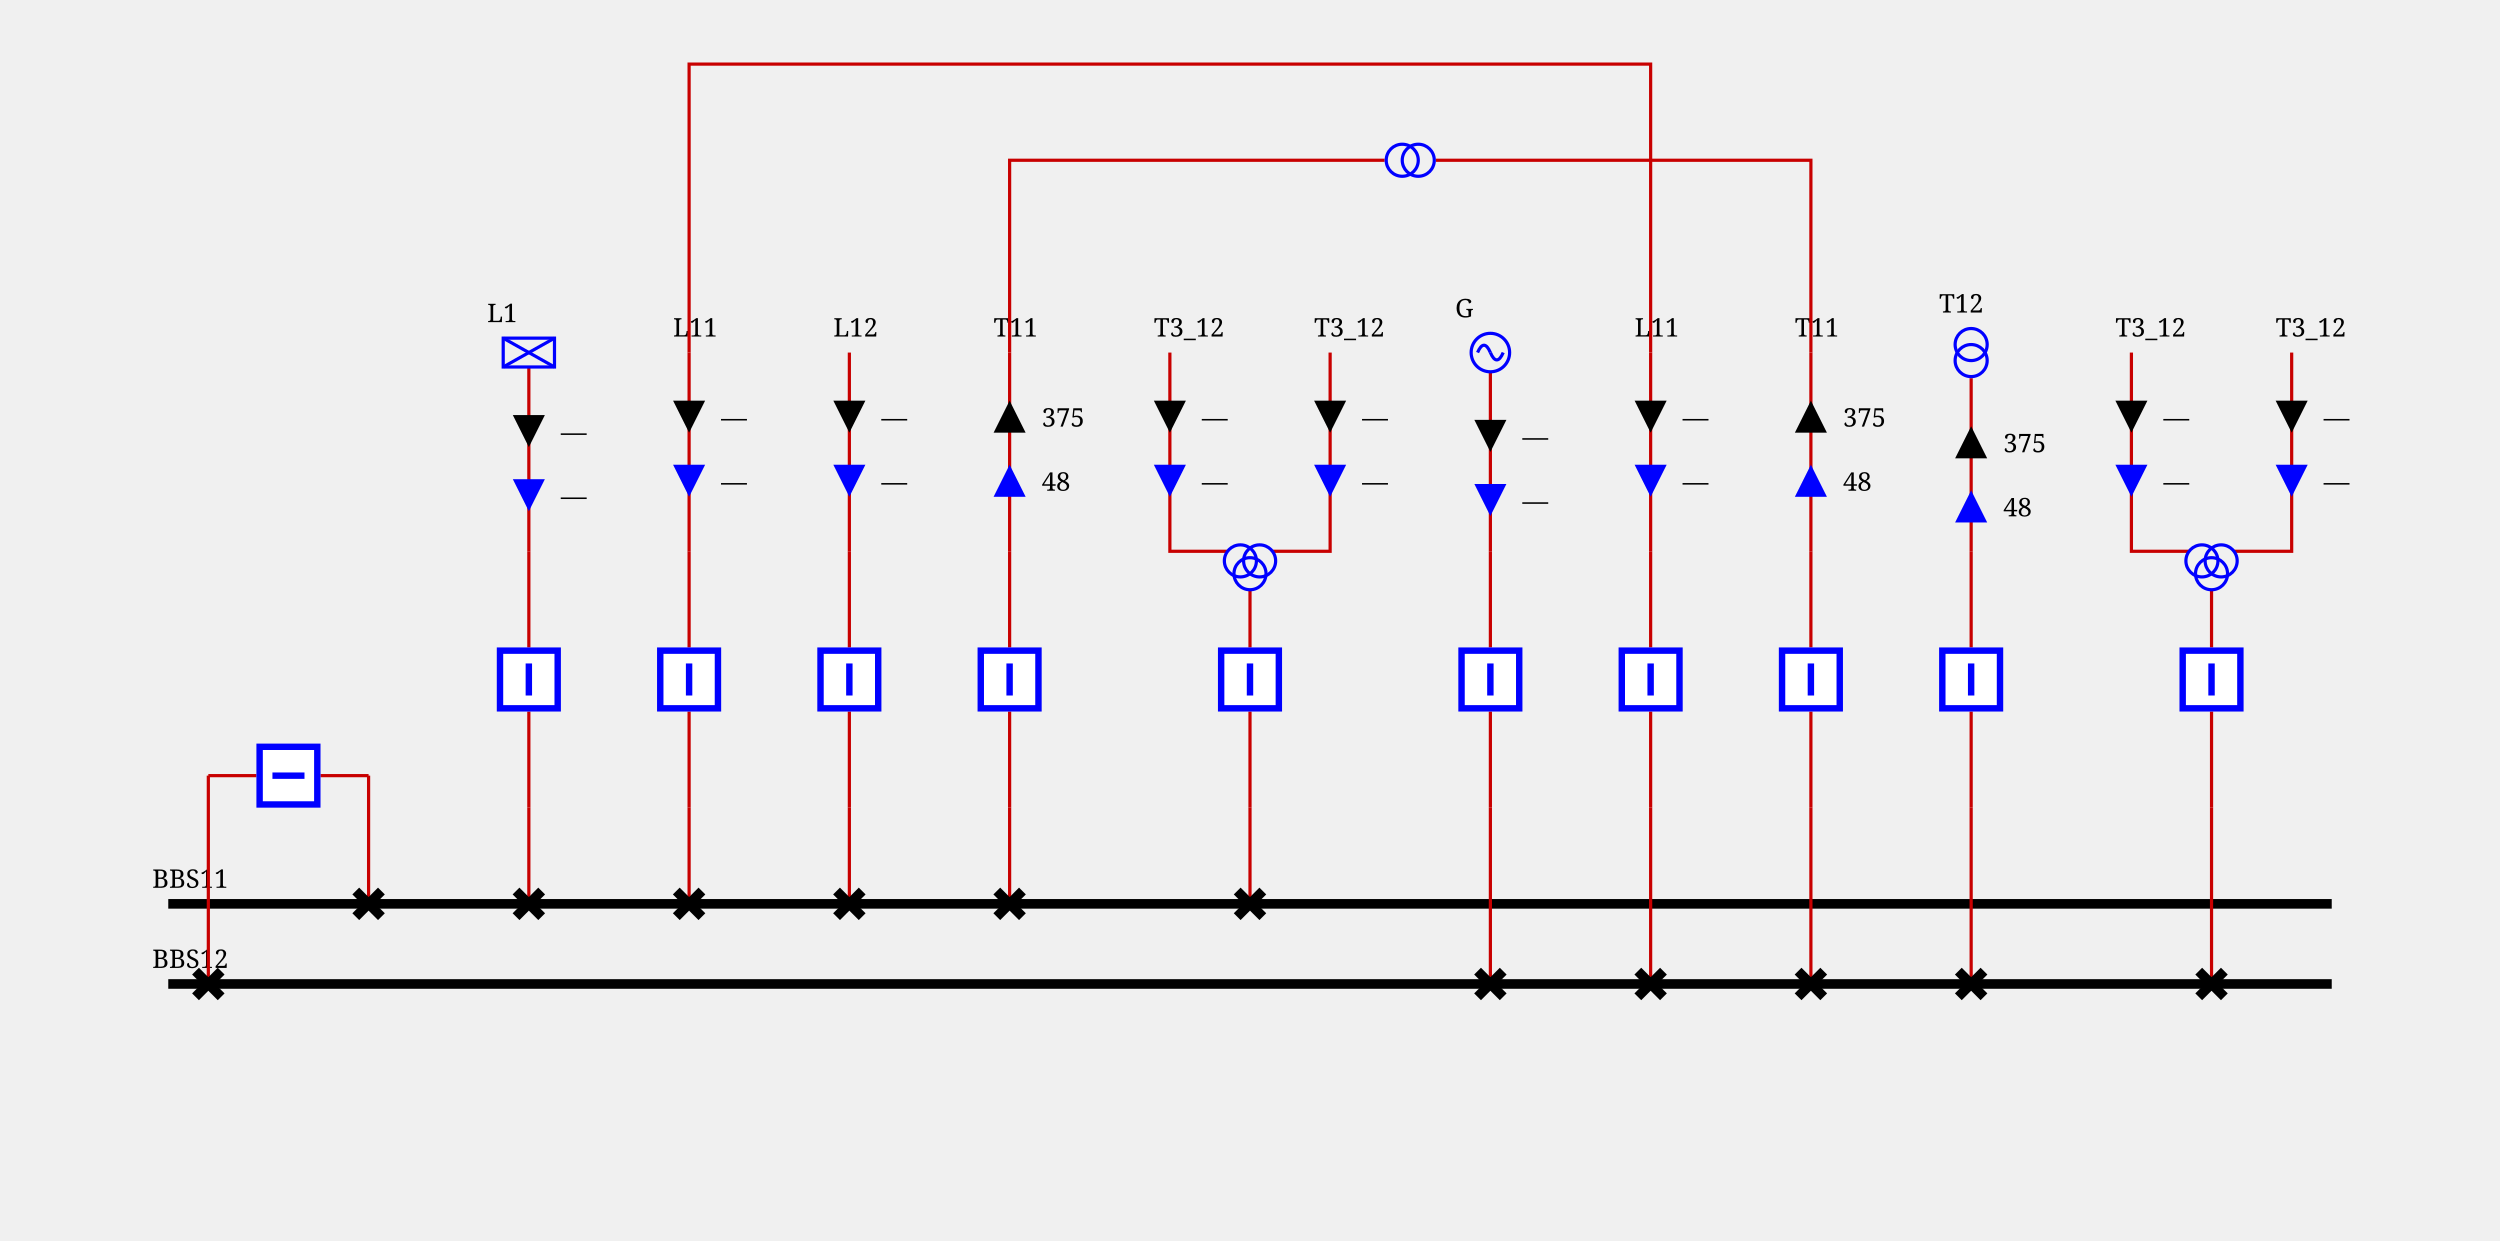
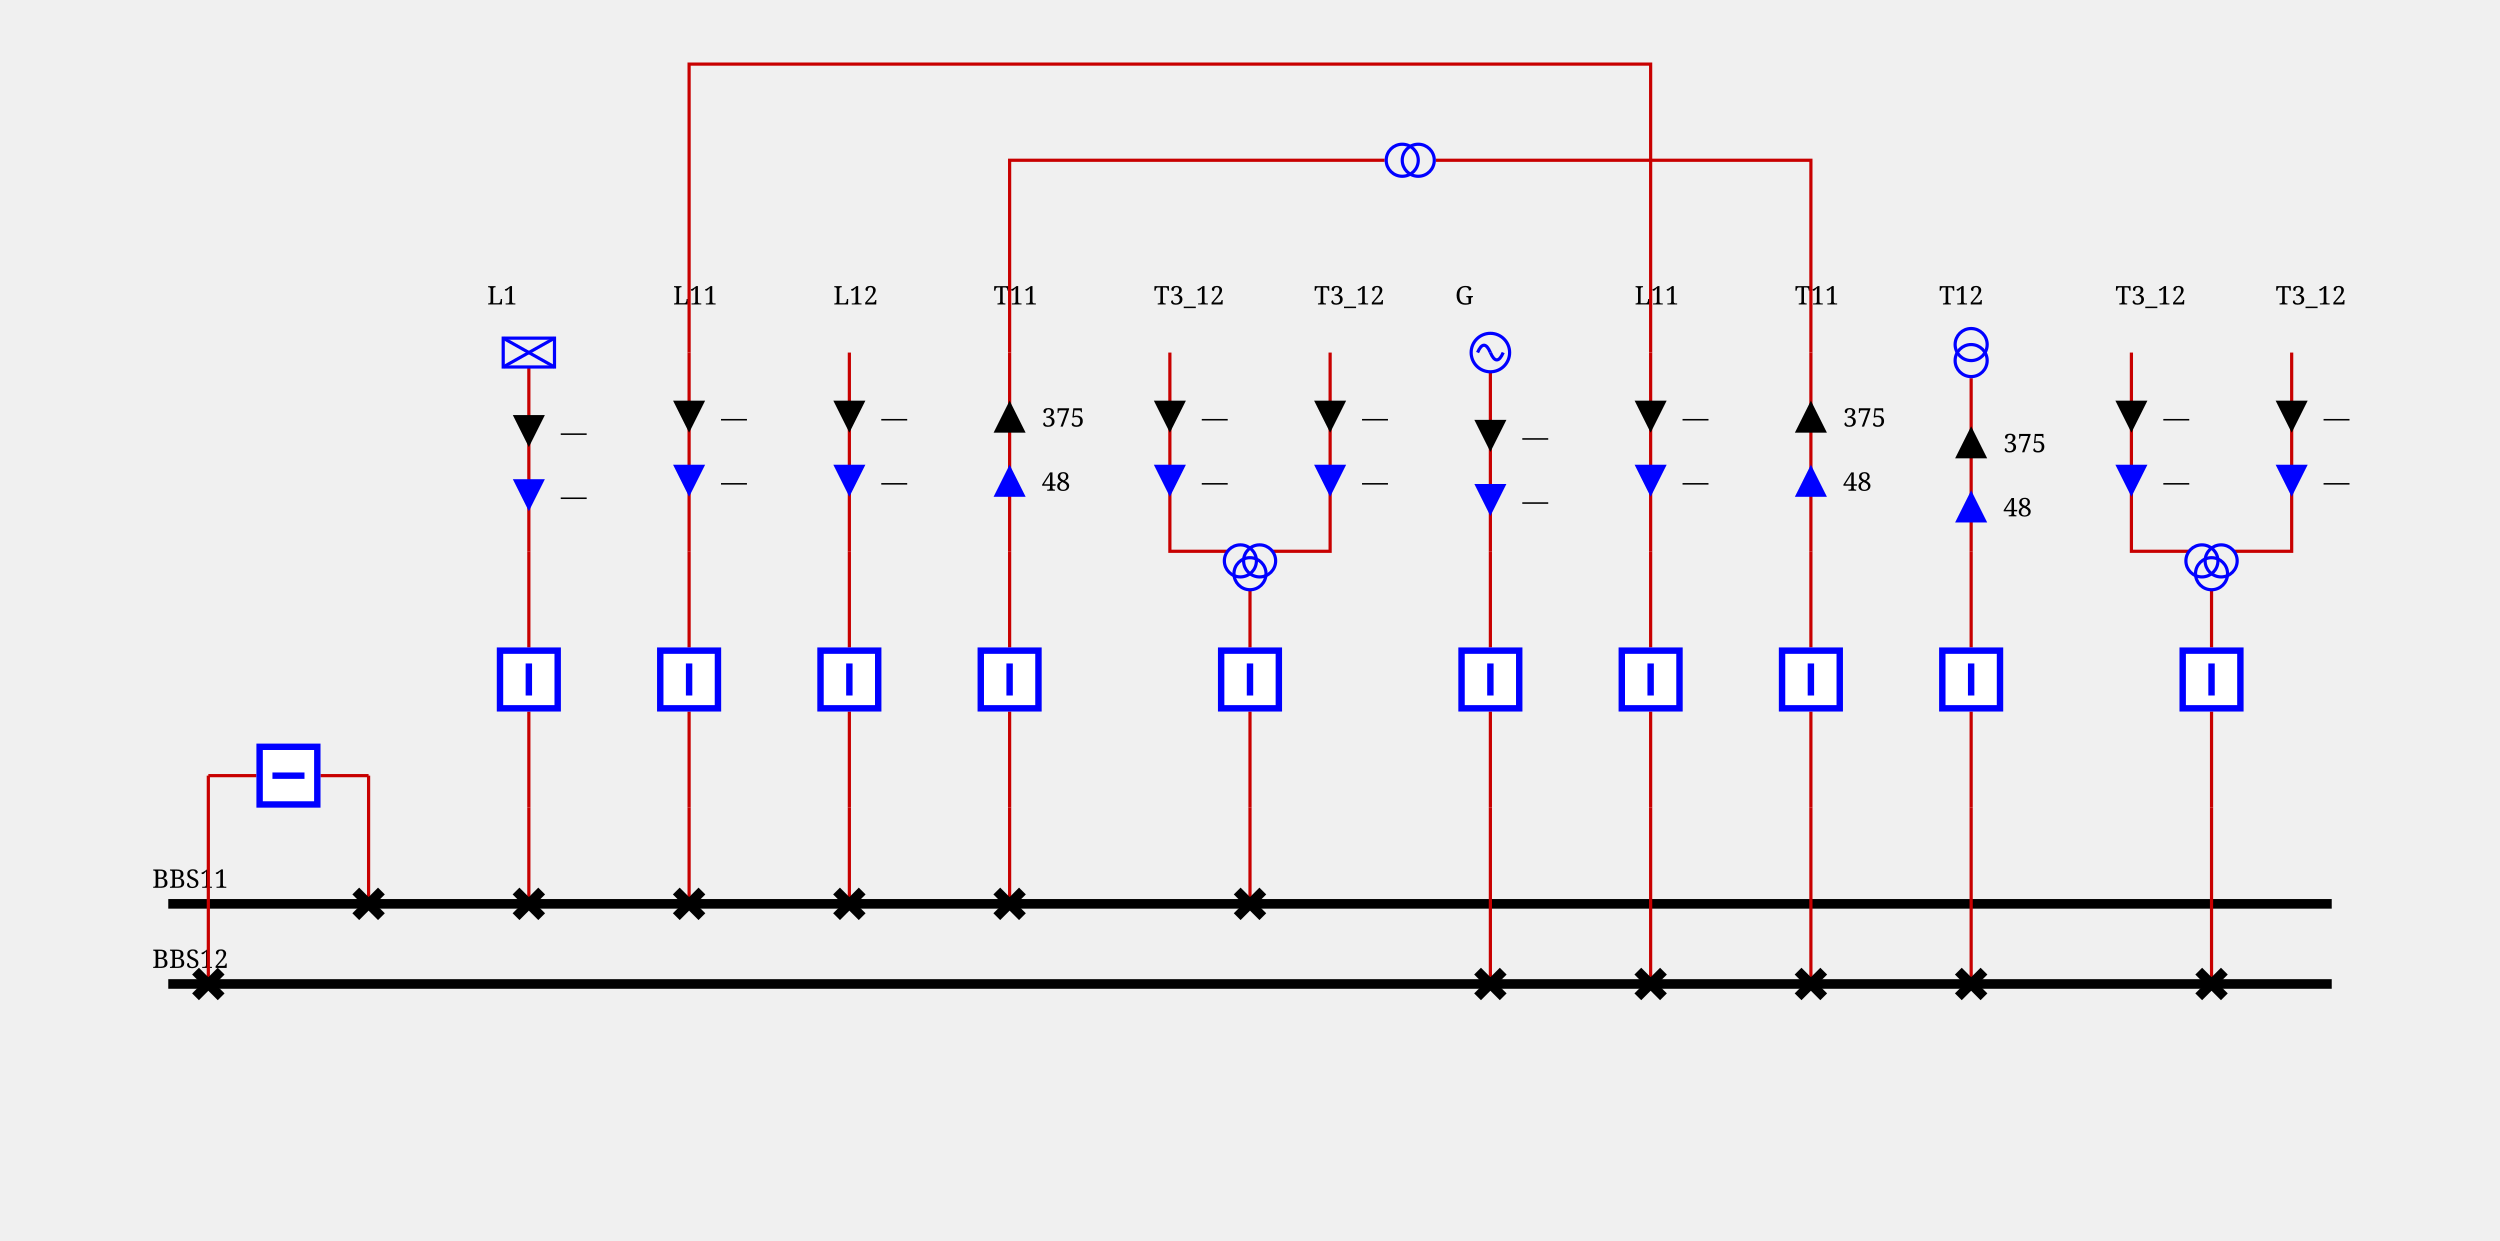
<svg xmlns="http://www.w3.org/2000/svg" height="387.0" viewBox="0 0 780.0 387.0" width="780.0">
  <style>/* ----------------------------------------------------------------------- */
/* File: tautologies.css ------------------------------------------------- */
.sld-out .sld-arrow-in {visibility: hidden}
.sld-in .sld-arrow-out {visibility: hidden}
.sld-closed .sld-sw-open {visibility: hidden}
.sld-open .sld-sw-closed {visibility: hidden}
.sld-hidden-node {visibility: hidden}
.sld-top-feeder .sld-label {dominant-baseline: auto}
.sld-bottom-feeder .sld-label {dominant-baseline: hanging}
.sld-active-power .sld-label {dominant-baseline: mathematical}
.sld-reactive-power .sld-label {dominant-baseline: mathematical}
.sld-current .sld-label {dominant-baseline: mathematical}
/* ----------------------------------------------------------------------- */
/* File: topologicalBaseVoltages.css ------------------------------------- */
.sld-disconnected {--sld-vl-color: #808080}
.sld-vl300to500.sld-bus-0 {--sld-vl-color: #FF0000}
.sld-vl300to500.sld-bus-1 {--sld-vl-color: #7F6C00}
.sld-vl300to500.sld-bus-2 {--sld-vl-color: #F6B2FF}
.sld-vl300to500.sld-bus-3 {--sld-vl-color: #996700}
.sld-vl300to500.sld-bus-4 {--sld-vl-color: #FF85EB}
.sld-vl300to500.sld-bus-5 {--sld-vl-color: #B25B00}
.sld-vl300to500.sld-bus-6 {--sld-vl-color: #FF59B5}
.sld-vl300to500.sld-bus-7 {--sld-vl-color: #CC4400}
.sld-vl300to500.sld-bus-8 {--sld-vl-color: #FF2C67}
.sld-vl300to500.sld-bus-9 {--sld-vl-color: #E52600}
.sld-vl180to300.sld-bus-0 {--sld-vl-color: #218B21}
.sld-vl180to300.sld-bus-1 {--sld-vl-color: #0D4940}
.sld-vl180to300.sld-bus-2 {--sld-vl-color: #DFDAB9}
.sld-vl180to300.sld-bus-3 {--sld-vl-color: #105640}
.sld-vl180to300.sld-bus-4 {--sld-vl-color: #C2CB92}
.sld-vl180to300.sld-bus-5 {--sld-vl-color: #14643C}
.sld-vl180to300.sld-bus-6 {--sld-vl-color: #95B66B}
.sld-vl180to300.sld-bus-7 {--sld-vl-color: #187036}
.sld-vl180to300.sld-bus-8 {--sld-vl-color: #5FA046}
.sld-vl180to300.sld-bus-9 {--sld-vl-color: #1C7E2D}
.sld-vl120to180.sld-bus-0 {--sld-vl-color: #00AFAE}
.sld-vl120to180.sld-bus-1 {--sld-vl-color: #000D58}
.sld-vl120to180.sld-bus-2 {--sld-vl-color: #B8E7B2}
.sld-vl120to180.sld-bus-3 {--sld-vl-color: #002169}
.sld-vl120to180.sld-bus-4 {--sld-vl-color: #85D993}
.sld-vl120to180.sld-bus-5 {--sld-vl-color: #003C7B}
.sld-vl120to180.sld-bus-6 {--sld-vl-color: #59CB8B}
.sld-vl120to180.sld-bus-7 {--sld-vl-color: #005C8C}
.sld-vl120to180.sld-bus-8 {--sld-vl-color: #2CBD94}
.sld-vl120to180.sld-bus-9 {--sld-vl-color: #00839E}
.sld-vl70to120.sld-bus-0 {--sld-vl-color: #CC5500}
.sld-vl70to120.sld-bus-1 {--sld-vl-color: #4A6600}
.sld-vl70to120.sld-bus-2 {--sld-vl-color: #EFB2DD}
.sld-vl70to120.sld-bus-3 {--sld-vl-color: #6E7A00}
.sld-vl70to120.sld-bus-4 {--sld-vl-color: #E685AE}
.sld-vl70to120.sld-bus-5 {--sld-vl-color: #8E8400}
.sld-vl70to120.sld-bus-6 {--sld-vl-color: #DD596B}
.sld-vl70to120.sld-bus-7 {--sld-vl-color: #A37B00}
.sld-vl70to120.sld-bus-8 {--sld-vl-color: #D4432C}
.sld-vl70to120.sld-bus-9 {--sld-vl-color: #B76B00}
.sld-vl50to70.sld-bus-0 {--sld-vl-color: #A020EF}
.sld-vl50to70.sld-bus-1 {--sld-vl-color: #7F0848}
.sld-vl50to70.sld-bus-2 {--sld-vl-color: #B7DBFE}
.sld-vl50to70.sld-bus-3 {--sld-vl-color: #960C6D}
.sld-vl50to70.sld-bus-4 {--sld-vl-color: #8DA6FE}
.sld-vl50to70.sld-bus-5 {--sld-vl-color: #AD109A}
.sld-vl50to70.sld-bus-6 {--sld-vl-color: #6F66FB}
.sld-vl50to70.sld-bus-7 {--sld-vl-color: #BC14C4}
.sld-vl50to70.sld-bus-8 {--sld-vl-color: #7F42F6}
.sld-vl50to70.sld-bus-9 {--sld-vl-color: #B11AD9}
.sld-vl30to50.sld-bus-0 {--sld-vl-color: #FF8290}
.sld-vl30to50.sld-bus-1 {--sld-vl-color: #7F6F41}
.sld-vl30to50.sld-bus-2 {--sld-vl-color: #F6D9FF}
.sld-vl30to50.sld-bus-3 {--sld-vl-color: #99784E}
.sld-vl30to50.sld-bus-4 {--sld-vl-color: #FFC3FB}
.sld-vl30to50.sld-bus-5 {--sld-vl-color: #B27D5B}
.sld-vl30to50.sld-bus-6 {--sld-vl-color: #FFADE3}
.sld-vl30to50.sld-bus-7 {--sld-vl-color: #CC7E68}
.sld-vl30to50.sld-bus-8 {--sld-vl-color: #FF97BF}
.sld-vl30to50.sld-bus-9 {--sld-vl-color: #E57B75}
.sld-vl0to30.sld-bus-0 {--sld-vl-color: #AAAE27}
.sld-vl0to30.sld-bus-1 {--sld-vl-color: #195B0F}
.sld-vl0to30.sld-bus-2 {--sld-vl-color: #EABABE}
.sld-vl0to30.sld-bus-3 {--sld-vl-color: #2D6C13}
.sld-vl0to30.sld-bus-4 {--sld-vl-color: #DDA193}
.sld-vl0to30.sld-bus-5 {--sld-vl-color: #477D17}
.sld-vl0to30.sld-bus-6 {--sld-vl-color: #CE9A6E}
.sld-vl0to30.sld-bus-7 {--sld-vl-color: #648D1C}
.sld-vl0to30.sld-bus-8 {--sld-vl-color: #BEA04A}
.sld-vl0to30.sld-bus-9 {--sld-vl-color: #869D22}
/* ----------------------------------------------------------------------- */
/* File : highlightLineStates.css ---------------------------------------- */
.sld-wire.sld-feeder-disconnected {stroke: black}
.sld-wire.sld-feeder-connected-disconnected {stroke-dasharray: 3,3}
.sld-wire.sld-feeder-disconnected-connected {stroke: black; stroke-dasharray: 3,3}
.sld-busbar-section.sld-bus-disconnected {stroke-dasharray: 3,3}
/* ----------------------------------------------------------------------- */
/* File : components.css ------------------------------------------------- */
/* Stroke black */
.sld-disconnector {stroke-width: 3; stroke: black; fill: none}
/* Stroke blue */
.sld-breaker {stroke-width: 2; stroke: blue; fill:white}
.sld-load-break-switch {stroke: blue; fill: white}
/* Stroke --sld-vl-color with fallback black */
.sld-bus-connection {fill: var(--sld-vl-color, black)}
.sld-cell-shape-flat .sld-bus-connection {visibility: hidden}
.sld-busbar-section {stroke: var(--sld-vl-color, black); stroke-width: 3; fill: none}
/* Stroke --sld-vl-color with fallback red */
.sld-wire {stroke: var(--sld-vl-color, #c80000); fill: none}
.sld-wire.sld-dangling-line {stroke-width: 2px}
.sld-wire.sld-tie-line {stroke-width: 2px}
/* Stroke --sld-vl-color with fallback blue */
.sld-load {stroke: var(--sld-vl-color, blue); fill: none}
.sld-battery {stroke: var(--sld-vl-color, blue); fill: none}
.sld-generator {stroke: var(--sld-vl-color, blue); fill: none}
.sld-two-wt {stroke: var(--sld-vl-color, blue); fill: none}
.sld-three-wt {stroke: var(--sld-vl-color, blue); fill: none}
.sld-winding {stroke: var(--sld-vl-color, blue); fill: none}
.sld-capacitor {stroke: var(--sld-vl-color, blue); fill: none}
.sld-inductor {stroke: var(--sld-vl-color, blue); fill: none}
.sld-pst {stroke: var(--sld-vl-color, blue); fill: none}
.sld-pst-arrow {stroke: black; fill: none}
.sld-svc {stroke: var(--sld-vl-color, blue); fill: none}
.sld-vsc {stroke: var(--sld-vl-color, blue); font-size: 7.43px; fill: none}
.sld-lcc {stroke: var(--sld-vl-color, blue); font-size: 7.43px; fill: none}
.sld-ground {stroke: var(--sld-vl-color, blue); fill: none}
/* Stroke none &amp; fill: --sld-vl-color */
.sld-node-infos {stroke: none; fill: var(--sld-vl-color, black)}
/* Stroke none &amp; fill: black */
.sld-node {stroke: none; fill: black}
.sld-flash {stroke: none; fill: black}
.sld-lock {stroke: none; fill: black}
.sld-unknown {stroke: none; fill: black}
/* Fonts */
.sld-label {stroke: none; fill: black; font: 8px serif}
.sld-bus-legend-info {font: 10px serif}
.sld-graph-label {font: 12px serif}
/* Specific */
.sld-grid {stroke: #003700; stroke-dasharray: 1,10}
.sld-feeder-info.sld-active-power {fill:black}
.sld-feeder-info.sld-reactive-power {fill:blue}
.sld-feeder-info.sld-current {fill:purple}
.sld-frame {fill: var(--sld-background-color, transparent)}
/* Stroke maroon for fictitious switch */
.sld-breaker.sld-fictitious {stroke: maroon}
.sld-disconnector.sld-fictitious {stroke: maroon}
.sld-load-break-switch.sld-fictitious {stroke: maroon}
.sld-busbar-section.sld-fictitious {stroke: var(--sld-vl-color, #c80000); stroke-width: 1}
/* ground disconnector specific */
.sld-ground-disconnection-attach {stroke: var(--sld-vl-color, #c80000); fill: none}
.sld-open .sld-ground-disconnection-ground {stroke: black; fill: none}
.sld-closed .sld-ground-disconnection-ground {stroke: var(--sld-vl-color, #c80000); fill: none}
.sld-ground-disconnection .sld-sw-open {stroke: black; fill: none}
.sld-ground-disconnection .sld-sw-closed {stroke: black; fill: none}
</style>
  <rect class="sld-frame" height="100%" width="100%" />
  <g>
    <g class="sld-voltage-level" id="idVL1">
      <g class="sld-busbar-section sld-vl300to500 sld-bus-0" id="idBBS11" transform="translate(52.5,282.0)">
        <line x1="0" x2="675.0" y1="0" y2="0" />
        <text class="sld-label" id="idBBS11_95_NW_95_LABEL" x="-5.0" y="-5.0">BBS11</text>
      </g>
      <g class="sld-busbar-section sld-vl300to500 sld-bus-0" id="idBBS12" transform="translate(52.5,307.0)">
        <line x1="0" x2="675.0" y1="0" y2="0" />
        <text class="sld-label" id="idBBS12_95_NW_95_LABEL" x="-5.0" y="-5.0">BBS12</text>
      </g>
      <g class="sld-intern-cell sld-cell-shape-vertical" id="idINTERN_32_0">
        <g class="sld-wire sld-vl300to500 sld-bus-0" id="_95_VL1_95_D10_95_INTERNAL_95_VL1_95_D10_45_BR1">
          <polyline points="115.0,282.0,115.0,242.0" />
        </g>
        <g class="sld-wire sld-vl300to500 sld-bus-0" id="_95_VL1_95_INTERNAL_95_VL1_95_D10_45_BR1_95_BR1">
          <polyline points="115.0,242.0,100.0,242.0" />
        </g>
        <g class="sld-wire sld-vl300to500 sld-bus-0" id="_95_VL1_95_BR1_95_INTERNAL_95_VL1_95_D20_45_BR1">
          <polyline points="80.0,242.0,65.0,242.0" />
        </g>
        <g class="sld-wire sld-vl300to500 sld-bus-0" id="_95_VL1_95_INTERNAL_95_VL1_95_D20_45_BR1_95_D20">
          <polyline points="65.0,242.0,65.0,307.0" />
        </g>
        <g class="sld-disconnector sld-closed sld-vl300to500 sld-bus-0" id="idD10" transform="translate(111.0,278.0)">
          <path class="sld-sw-closed" d="M0,0 8,8 M8,0 0,8" />
          <path class="sld-sw-open" d="M8,0 0,8" />
        </g>
        <g class="sld-node sld-hidden-node sld-fictitious sld-vl300to500 sld-bus-0" id="idINTERNAL_95_VL1_95_D10_45_BR1" transform="translate(111.0,238.0)">
          <circle cx="4" cy="4" r="4" />
        </g>
        <g class="sld-breaker sld-closed sld-vl300to500 sld-bus-0" id="idBR1" transform="translate(80.0,232.0)">
          <path class="sld-sw-closed" d="M1,1 V19 H19 V1z M10,5 V15" transform="rotate(90.0,10.0,10.0)" />
          <path class="sld-sw-open" d="M1,1 V19 H19 V1z M5,10 H15" transform="rotate(90.0,10.0,10.0)" />
        </g>
        <g class="sld-node sld-hidden-node sld-fictitious sld-vl300to500 sld-bus-0" id="idINTERNAL_95_VL1_95_D20_45_BR1" transform="translate(61.0,238.0)">
          <circle cx="4" cy="4" r="4" />
        </g>
        <g class="sld-disconnector sld-closed sld-vl300to500 sld-bus-0" id="idD20" transform="translate(61.0,303.0)">
          <path class="sld-sw-closed" d="M0,0 8,8 M8,0 0,8" />
          <path class="sld-sw-open" d="M8,0 0,8" />
        </g>
      </g>
      <g class="sld-extern-cell sld-cell-direction-top" id="idEXTERN_32_1">
        <g class="sld-wire sld-vl300to500 sld-bus-0" id="_95_VL1_95_D11_95_INTERNAL_95_VL1_95_D11_45_BR12">
          <polyline points="165.0,282.0,165.0,252.0" />
        </g>
        <g class="sld-wire sld-vl300to500 sld-bus-0" id="_95_VL1_95_INTERNAL_95_VL1_95_D11_45_BR12_95_BR12">
          <polyline points="165.0,252.0,165.0,222.0" />
        </g>
        <g class="sld-wire sld-vl300to500 sld-bus-0" id="_95_VL1_95_BR12_95_INTERNAL_95_VL1_95_L1">
          <polyline points="165.0,202.0,165.0,172.0" />
        </g>
        <g class="sld-wire sld-vl300to500 sld-bus-0" id="_95_VL1_95_INTERNAL_95_VL1_95_L1_95_L1">
          <polyline points="165.0,172.0,165.0,114.5" />
        </g>
        <g class="sld-feeder-info sld-in sld-active-power" id="idL1_95_ARROW_95_ACTIVE" transform="translate(160.0,129.5)">
          <polygon class="sld-arrow-out" points="5,0 10,10 0,10" />
          <polygon class="sld-arrow-in" points="0,0 10,0 5,10" />
          <text class="sld-label" x="15.0" y="5.0">—</text>
        </g>
        <g class="sld-feeder-info sld-in sld-reactive-power" id="idL1_95_ARROW_95_REACTIVE" transform="translate(160.0,149.5)">
          <polygon class="sld-arrow-out" points="5,0 10,10 0,10" />
          <polygon class="sld-arrow-in" points="0,0 10,0 5,10" />
          <text class="sld-label" x="15.0" y="5.0">—</text>
        </g>
        <g class="sld-disconnector sld-closed sld-vl300to500 sld-bus-0" id="idD11" transform="translate(161.0,278.0)">
          <path class="sld-sw-closed" d="M0,0 8,8 M8,0 0,8" />
          <path class="sld-sw-open" d="M8,0 0,8" />
        </g>
        <g class="sld-node sld-hidden-node sld-fictitious sld-vl300to500 sld-bus-0" id="idINTERNAL_95_VL1_95_D11_45_BR12" transform="translate(161.0,248.0)">
          <circle cx="4" cy="4" r="4" />
        </g>
        <g class="sld-breaker sld-closed sld-vl300to500 sld-bus-0" id="idBR12" transform="translate(155.0,202.0)">
          <path class="sld-sw-closed" d="M1,1 V19 H19 V1z M10,5 V15" />
          <path class="sld-sw-open" d="M1,1 V19 H19 V1z M5,10 H15" />
        </g>
        <g class="sld-node sld-hidden-node sld-fictitious sld-vl300to500 sld-bus-0" id="idINTERNAL_95_VL1_95_L1" transform="translate(161.0,168.0)">
          <circle cx="4" cy="4" r="4" />
        </g>
        <g class="sld-load sld-top-feeder sld-vl300to500 sld-bus-0" id="idL1" transform="translate(157.0,105.5)">
          <rect height="9" width="16" />
          <line x1="0" x2="16" y1="0" y2="9" />
          <line x1="16" x2="0" y1="0" y2="9" />
-           <text class="sld-label" id="idL1_95_N_95_LABEL" x="-5.0" y="-5.0">L1</text>
+           <text class="sld-label" id="idL1_95_N_95_LABEL" x="-5.0" y="-10.5">L1</text>
        </g>
      </g>
      <g class="sld-extern-cell sld-cell-direction-top" id="idEXTERN_32_2">
        <g class="sld-wire sld-vl300to500 sld-bus-0" id="_95_VL1_95_D13_95_INTERNAL_95_VL1_95_D13_45_BR14">
          <polyline points="215.0,282.0,215.0,252.0" />
        </g>
        <g class="sld-wire sld-vl300to500 sld-bus-0" id="_95_VL1_95_INTERNAL_95_VL1_95_D13_45_BR14_95_BR14">
          <polyline points="215.0,252.0,215.0,222.0" />
        </g>
        <g class="sld-wire sld-vl300to500 sld-bus-0" id="_95_VL1_95_BR14_95_INTERNAL_95_VL1_95_L11_95_ONE">
          <polyline points="215.0,202.0,215.0,172.0" />
        </g>
        <g class="sld-wire sld-vl300to500 sld-bus-0" id="_95_VL1_95_INTERNAL_95_VL1_95_L11_95_ONE_95_L11_95_ONE">
          <polyline points="215.0,172.0,215.0,110.0" />
        </g>
        <g class="sld-feeder-info sld-in sld-active-power" id="idL11_95_ONE_95_ARROW_95_ACTIVE" transform="translate(210.0,125.0)">
          <polygon class="sld-arrow-out" points="5,0 10,10 0,10" />
          <polygon class="sld-arrow-in" points="0,0 10,0 5,10" />
          <text class="sld-label" x="15.0" y="5.0">—</text>
        </g>
        <g class="sld-feeder-info sld-in sld-reactive-power" id="idL11_95_ONE_95_ARROW_95_REACTIVE" transform="translate(210.0,145.0)">
          <polygon class="sld-arrow-out" points="5,0 10,10 0,10" />
          <polygon class="sld-arrow-in" points="0,0 10,0 5,10" />
          <text class="sld-label" x="15.0" y="5.0">—</text>
        </g>
        <g class="sld-disconnector sld-closed sld-vl300to500 sld-bus-0" id="idD13" transform="translate(211.0,278.0)">
          <path class="sld-sw-closed" d="M0,0 8,8 M8,0 0,8" />
          <path class="sld-sw-open" d="M8,0 0,8" />
        </g>
        <g class="sld-node sld-hidden-node sld-fictitious sld-vl300to500 sld-bus-0" id="idINTERNAL_95_VL1_95_D13_45_BR14" transform="translate(211.0,248.0)">
          <circle cx="4" cy="4" r="4" />
        </g>
        <g class="sld-breaker sld-closed sld-vl300to500 sld-bus-0" id="idBR14" transform="translate(205.0,202.0)">
          <path class="sld-sw-closed" d="M1,1 V19 H19 V1z M10,5 V15" />
          <path class="sld-sw-open" d="M1,1 V19 H19 V1z M5,10 H15" />
        </g>
        <g class="sld-node sld-hidden-node sld-fictitious sld-vl300to500 sld-bus-0" id="idINTERNAL_95_VL1_95_L11_95_ONE" transform="translate(211.0,168.0)">
          <circle cx="4" cy="4" r="4" />
        </g>
        <g class="sld-top-feeder" id="idL11_95_ONE" transform="translate(215.0,110.0)">
-           <text class="sld-label" id="idL11_95_ONE_95_N_95_LABEL" x="-5.0" y="-5.0">L11</text>
+           <text class="sld-label" id="idL11_95_ONE_95_N_95_LABEL" x="-5.0" y="-15.0">L11</text>
        </g>
      </g>
      <g class="sld-extern-cell sld-cell-direction-top" id="idEXTERN_32_3">
        <g class="sld-wire sld-vl300to500 sld-bus-0" id="_95_VL1_95_D15_95_INTERNAL_95_VL1_95_D15_45_BR16">
          <polyline points="265.0,282.0,265.0,252.0" />
        </g>
        <g class="sld-wire sld-vl300to500 sld-bus-0" id="_95_VL1_95_INTERNAL_95_VL1_95_D15_45_BR16_95_BR16">
          <polyline points="265.0,252.0,265.0,222.0" />
        </g>
        <g class="sld-wire sld-vl300to500 sld-bus-0" id="_95_VL1_95_BR16_95_INTERNAL_95_VL1_95_L12_95_ONE">
          <polyline points="265.0,202.0,265.0,172.0" />
        </g>
        <g class="sld-wire sld-vl300to500 sld-bus-0" id="_95_VL1_95_INTERNAL_95_VL1_95_L12_95_ONE_95_L12_95_ONE">
          <polyline points="265.0,172.0,265.0,110.0" />
        </g>
        <g class="sld-feeder-info sld-in sld-active-power" id="idL12_95_ONE_95_ARROW_95_ACTIVE" transform="translate(260.0,125.0)">
          <polygon class="sld-arrow-out" points="5,0 10,10 0,10" />
          <polygon class="sld-arrow-in" points="0,0 10,0 5,10" />
          <text class="sld-label" x="15.0" y="5.0">—</text>
        </g>
        <g class="sld-feeder-info sld-in sld-reactive-power" id="idL12_95_ONE_95_ARROW_95_REACTIVE" transform="translate(260.0,145.0)">
          <polygon class="sld-arrow-out" points="5,0 10,10 0,10" />
          <polygon class="sld-arrow-in" points="0,0 10,0 5,10" />
          <text class="sld-label" x="15.0" y="5.0">—</text>
        </g>
        <g class="sld-disconnector sld-closed sld-vl300to500 sld-bus-0" id="idD15" transform="translate(261.0,278.0)">
          <path class="sld-sw-closed" d="M0,0 8,8 M8,0 0,8" />
          <path class="sld-sw-open" d="M8,0 0,8" />
        </g>
        <g class="sld-node sld-hidden-node sld-fictitious sld-vl300to500 sld-bus-0" id="idINTERNAL_95_VL1_95_D15_45_BR16" transform="translate(261.0,248.0)">
          <circle cx="4" cy="4" r="4" />
        </g>
        <g class="sld-breaker sld-closed sld-vl300to500 sld-bus-0" id="idBR16" transform="translate(255.0,202.0)">
          <path class="sld-sw-closed" d="M1,1 V19 H19 V1z M10,5 V15" />
          <path class="sld-sw-open" d="M1,1 V19 H19 V1z M5,10 H15" />
        </g>
        <g class="sld-node sld-hidden-node sld-fictitious sld-vl300to500 sld-bus-0" id="idINTERNAL_95_VL1_95_L12_95_ONE" transform="translate(261.0,168.0)">
          <circle cx="4" cy="4" r="4" />
        </g>
        <g class="sld-top-feeder" id="idL12_95_ONE" transform="translate(265.0,110.0)">
-           <text class="sld-label" id="idL12_95_ONE_95_N_95_LABEL" x="-5.0" y="-5.0">L12</text>
+           <text class="sld-label" id="idL12_95_ONE_95_N_95_LABEL" x="-5.0" y="-15.0">L12</text>
        </g>
      </g>
      <g class="sld-extern-cell sld-cell-direction-top" id="idEXTERN_32_4">
        <g class="sld-wire sld-vl300to500 sld-bus-0" id="_95_VL1_95_D17_95_INTERNAL_95_VL1_95_D17_45_BR18">
          <polyline points="315.0,282.0,315.0,252.0" />
        </g>
        <g class="sld-wire sld-vl300to500 sld-bus-0" id="_95_VL1_95_INTERNAL_95_VL1_95_D17_45_BR18_95_BR18">
          <polyline points="315.0,252.0,315.0,222.0" />
        </g>
        <g class="sld-wire sld-vl300to500 sld-bus-0" id="_95_VL1_95_BR18_95_INTERNAL_95_VL1_95_T11_95_ONE">
          <polyline points="315.0,202.0,315.0,172.0" />
        </g>
        <g class="sld-wire sld-vl300to500 sld-bus-0" id="_95_VL1_95_INTERNAL_95_VL1_95_T11_95_ONE_95_T11_95_ONE">
          <polyline points="315.0,172.0,315.0,110.0" />
        </g>
        <g class="sld-feeder-info sld-out sld-active-power" id="idT11_95_ONE_95_ARROW_95_ACTIVE" transform="translate(310.0,125.0)">
          <polygon class="sld-arrow-out" points="5,0 10,10 0,10" />
          <polygon class="sld-arrow-in" points="0,0 10,0 5,10" />
          <text class="sld-label" x="15.0" y="5.0">375</text>
        </g>
        <g class="sld-feeder-info sld-out sld-reactive-power" id="idT11_95_ONE_95_ARROW_95_REACTIVE" transform="translate(310.0,145.0)">
          <polygon class="sld-arrow-out" points="5,0 10,10 0,10" />
          <polygon class="sld-arrow-in" points="0,0 10,0 5,10" />
          <text class="sld-label" x="15.0" y="5.0">48</text>
        </g>
        <g class="sld-disconnector sld-closed sld-vl300to500 sld-bus-0" id="idD17" transform="translate(311.0,278.0)">
          <path class="sld-sw-closed" d="M0,0 8,8 M8,0 0,8" />
          <path class="sld-sw-open" d="M8,0 0,8" />
        </g>
        <g class="sld-node sld-hidden-node sld-fictitious sld-vl300to500 sld-bus-0" id="idINTERNAL_95_VL1_95_D17_45_BR18" transform="translate(311.0,248.0)">
          <circle cx="4" cy="4" r="4" />
        </g>
        <g class="sld-breaker sld-closed sld-vl300to500 sld-bus-0" id="idBR18" transform="translate(305.0,202.0)">
          <path class="sld-sw-closed" d="M1,1 V19 H19 V1z M10,5 V15" />
          <path class="sld-sw-open" d="M1,1 V19 H19 V1z M5,10 H15" />
        </g>
        <g class="sld-node sld-hidden-node sld-fictitious sld-vl300to500 sld-bus-0" id="idINTERNAL_95_VL1_95_T11_95_ONE" transform="translate(311.0,168.0)">
          <circle cx="4" cy="4" r="4" />
        </g>
        <g class="sld-top-feeder sld-vl300to500 sld-bus-0" id="idT11_95_ONE" transform="translate(315.0,110.0)">
-           <text class="sld-label" id="idT11_95_ONE_95_N_95_LABEL" x="-5.0" y="-5.0">T11</text>
+           <text class="sld-label" id="idT11_95_ONE_95_N_95_LABEL" x="-5.0" y="-15.0">T11</text>
        </g>
      </g>
      <g class="sld-extern-cell sld-cell-direction-top" id="idEXTERN_32_5">
        <g class="sld-wire sld-vl300to500 sld-bus-0" id="_95_VL1_95_D19_95_INTERNAL_95_VL1_95_D19_45_BR20">
          <polyline points="390.0,282.0,390.0,252.0" />
        </g>
        <g class="sld-wire sld-vl300to500 sld-bus-0" id="_95_VL1_95_INTERNAL_95_VL1_95_D19_45_BR20_95_BR20">
          <polyline points="390.0,252.0,390.0,222.0" />
        </g>
        <g class="sld-wire sld-vl300to500 sld-bus-0" id="_95_VL1_95_BR20_95_T3_95_12">
          <polyline points="390.0,202.0,390.0,184.0" />
        </g>
        <g class="sld-wire sld-vl300to500 sld-disconnected" id="_95_VL1_95_T3_95_12_95_TWO_95_T3_95_12">
          <polyline points="365.0,110.0,365.0,172.0,383.0,172.0" />
        </g>
        <g class="sld-feeder-info sld-in sld-active-power" id="idT3_95_12_95_TWO_95_ARROW_95_ACTIVE" transform="translate(360.0,125.0)">
          <polygon class="sld-arrow-out" points="5,0 10,10 0,10" />
          <polygon class="sld-arrow-in" points="0,0 10,0 5,10" />
          <text class="sld-label" x="15.0" y="5.0">—</text>
        </g>
        <g class="sld-feeder-info sld-in sld-reactive-power" id="idT3_95_12_95_TWO_95_ARROW_95_REACTIVE" transform="translate(360.0,145.0)">
          <polygon class="sld-arrow-out" points="5,0 10,10 0,10" />
          <polygon class="sld-arrow-in" points="0,0 10,0 5,10" />
          <text class="sld-label" x="15.0" y="5.0">—</text>
        </g>
        <g class="sld-wire sld-vl300to500 sld-bus-1" id="_95_VL1_95_T3_95_12_95_THREE_95_T3_95_12">
          <polyline points="415.0,110.0,415.0,172.0,397.0,172.0" />
        </g>
        <g class="sld-feeder-info sld-in sld-active-power" id="idT3_95_12_95_THREE_95_ARROW_95_ACTIVE" transform="translate(410.0,125.0)">
          <polygon class="sld-arrow-out" points="5,0 10,10 0,10" />
          <polygon class="sld-arrow-in" points="0,0 10,0 5,10" />
          <text class="sld-label" x="15.0" y="5.0">—</text>
        </g>
        <g class="sld-feeder-info sld-in sld-reactive-power" id="idT3_95_12_95_THREE_95_ARROW_95_REACTIVE" transform="translate(410.0,145.0)">
          <polygon class="sld-arrow-out" points="5,0 10,10 0,10" />
          <polygon class="sld-arrow-in" points="0,0 10,0 5,10" />
          <text class="sld-label" x="15.0" y="5.0">—</text>
        </g>
        <g class="sld-disconnector sld-closed sld-vl300to500 sld-bus-0" id="idD19" transform="translate(386.0,278.0)">
          <path class="sld-sw-closed" d="M0,0 8,8 M8,0 0,8" />
          <path class="sld-sw-open" d="M8,0 0,8" />
        </g>
        <g class="sld-node sld-hidden-node sld-fictitious sld-vl300to500 sld-bus-0" id="idINTERNAL_95_VL1_95_D19_45_BR20" transform="translate(386.0,248.0)">
          <circle cx="4" cy="4" r="4" />
        </g>
        <g class="sld-breaker sld-closed sld-vl300to500 sld-bus-0" id="idBR20" transform="translate(380.0,202.0)">
          <path class="sld-sw-closed" d="M1,1 V19 H19 V1z M10,5 V15" />
          <path class="sld-sw-open" d="M1,1 V19 H19 V1z M5,10 H15" />
        </g>
        <g class="sld-three-wt sld-fictitious" id="idT3_95_12" transform="translate(382.0,160.0)">
          <circle class="sld-vl300to500 sld-disconnected sld-winding" cx="5" cy="15" r="5" />
          <circle class="sld-vl300to500 sld-bus-1 sld-winding" cx="11" cy="15" r="5" />
          <circle class="sld-vl300to500 sld-disconnected sld-winding" cx="8" cy="19" r="5" />
        </g>
        <g class="sld-top-feeder sld-vl300to500 sld-disconnected" id="idT3_95_12_95_TWO" transform="translate(365.0,110.0)">
-           <text class="sld-label" id="idT3_95_12_95_TWO_95_N_95_LABEL" x="-5.0" y="-5.0">T3_12</text>
+           <text class="sld-label" id="idT3_95_12_95_TWO_95_N_95_LABEL" x="-5.0" y="-15.0">T3_12</text>
        </g>
        <g class="sld-top-feeder sld-vl300to500 sld-disconnected" id="idT3_95_12_95_THREE" transform="translate(415.0,110.0)">
-           <text class="sld-label" id="idT3_95_12_95_THREE_95_N_95_LABEL" x="-5.0" y="-5.0">T3_12</text>
+           <text class="sld-label" id="idT3_95_12_95_THREE_95_N_95_LABEL" x="-5.0" y="-15.0">T3_12</text>
        </g>
      </g>
      <g class="sld-extern-cell sld-cell-direction-top" id="idEXTERN_32_6">
        <g class="sld-wire sld-vl300to500 sld-bus-0" id="_95_VL1_95_D21_95_INTERNAL_95_VL1_95_D21_45_BR22">
          <polyline points="465.0,307.0,465.0,252.0" />
        </g>
        <g class="sld-wire sld-vl300to500 sld-bus-0" id="_95_VL1_95_INTERNAL_95_VL1_95_D21_45_BR22_95_BR22">
          <polyline points="465.0,252.0,465.0,222.0" />
        </g>
        <g class="sld-wire sld-vl300to500 sld-bus-0" id="_95_VL1_95_BR22_95_INTERNAL_95_VL1_95_G">
          <polyline points="465.0,202.0,465.0,172.0" />
        </g>
        <g class="sld-wire sld-vl300to500 sld-bus-0" id="_95_VL1_95_INTERNAL_95_VL1_95_G_95_G">
          <polyline points="465.0,172.0,465.0,116.0" />
        </g>
        <g class="sld-feeder-info sld-in sld-active-power" id="idG_95_ARROW_95_ACTIVE" transform="translate(460.0,131.0)">
          <polygon class="sld-arrow-out" points="5,0 10,10 0,10" />
          <polygon class="sld-arrow-in" points="0,0 10,0 5,10" />
          <text class="sld-label" x="15.0" y="5.0">—</text>
        </g>
        <g class="sld-feeder-info sld-in sld-reactive-power" id="idG_95_ARROW_95_REACTIVE" transform="translate(460.0,151.0)">
          <polygon class="sld-arrow-out" points="5,0 10,10 0,10" />
          <polygon class="sld-arrow-in" points="0,0 10,0 5,10" />
          <text class="sld-label" x="15.0" y="5.0">—</text>
        </g>
        <g class="sld-disconnector sld-closed sld-vl300to500 sld-bus-0" id="idD21" transform="translate(461.0,303.0)">
          <path class="sld-sw-closed" d="M0,0 8,8 M8,0 0,8" />
          <path class="sld-sw-open" d="M8,0 0,8" />
        </g>
        <g class="sld-node sld-hidden-node sld-fictitious sld-vl300to500 sld-bus-0" id="idINTERNAL_95_VL1_95_D21_45_BR22" transform="translate(461.0,248.0)">
          <circle cx="4" cy="4" r="4" />
        </g>
        <g class="sld-breaker sld-closed sld-vl300to500 sld-bus-0" id="idBR22" transform="translate(455.0,202.0)">
          <path class="sld-sw-closed" d="M1,1 V19 H19 V1z M10,5 V15" />
          <path class="sld-sw-open" d="M1,1 V19 H19 V1z M5,10 H15" />
        </g>
        <g class="sld-node sld-hidden-node sld-fictitious sld-vl300to500 sld-bus-0" id="idINTERNAL_95_VL1_95_G" transform="translate(461.0,168.0)">
          <circle cx="4" cy="4" r="4" />
        </g>
        <g class="sld-generator sld-top-feeder sld-vl300to500 sld-bus-0" id="idG" transform="translate(459.0,104.0)">
          <circle cx="6" cy="6" r="6" />
          <path d="M6,6 A 6 40 0 0 0 2,6" />
          <path d="M6,6 A 6 40 0 0 0 10,6" />
-           <text class="sld-label" id="idG_95_N_95_LABEL" x="-5.0" y="-5.0">G</text>
+           <text class="sld-label" id="idG_95_N_95_LABEL" x="-5.0" y="-9.0">G</text>
        </g>
      </g>
      <g class="sld-extern-cell sld-cell-direction-top" id="idEXTERN_32_7">
        <g class="sld-wire sld-vl300to500 sld-bus-0" id="_95_VL1_95_D23_95_INTERNAL_95_VL1_95_D23_45_BR24">
          <polyline points="515.0,307.0,515.0,252.0" />
        </g>
        <g class="sld-wire sld-vl300to500 sld-bus-0" id="_95_VL1_95_INTERNAL_95_VL1_95_D23_45_BR24_95_BR24">
          <polyline points="515.0,252.0,515.0,222.0" />
        </g>
        <g class="sld-wire sld-vl300to500 sld-bus-0" id="_95_VL1_95_BR24_95_INTERNAL_95_VL1_95_L11_95_TWO">
          <polyline points="515.0,202.0,515.0,172.0" />
        </g>
        <g class="sld-wire sld-vl300to500 sld-bus-0" id="_95_VL1_95_INTERNAL_95_VL1_95_L11_95_TWO_95_L11_95_TWO">
          <polyline points="515.0,172.0,515.0,110.0" />
        </g>
        <g class="sld-feeder-info sld-in sld-active-power" id="idL11_95_TWO_95_ARROW_95_ACTIVE" transform="translate(510.0,125.0)">
          <polygon class="sld-arrow-out" points="5,0 10,10 0,10" />
          <polygon class="sld-arrow-in" points="0,0 10,0 5,10" />
          <text class="sld-label" x="15.0" y="5.0">—</text>
        </g>
        <g class="sld-feeder-info sld-in sld-reactive-power" id="idL11_95_TWO_95_ARROW_95_REACTIVE" transform="translate(510.0,145.0)">
          <polygon class="sld-arrow-out" points="5,0 10,10 0,10" />
          <polygon class="sld-arrow-in" points="0,0 10,0 5,10" />
          <text class="sld-label" x="15.0" y="5.0">—</text>
        </g>
        <g class="sld-disconnector sld-closed sld-vl300to500 sld-bus-0" id="idD23" transform="translate(511.0,303.0)">
          <path class="sld-sw-closed" d="M0,0 8,8 M8,0 0,8" />
          <path class="sld-sw-open" d="M8,0 0,8" />
        </g>
        <g class="sld-node sld-hidden-node sld-fictitious sld-vl300to500 sld-bus-0" id="idINTERNAL_95_VL1_95_D23_45_BR24" transform="translate(511.0,248.0)">
          <circle cx="4" cy="4" r="4" />
        </g>
        <g class="sld-breaker sld-closed sld-vl300to500 sld-bus-0" id="idBR24" transform="translate(505.0,202.0)">
          <path class="sld-sw-closed" d="M1,1 V19 H19 V1z M10,5 V15" />
          <path class="sld-sw-open" d="M1,1 V19 H19 V1z M5,10 H15" />
        </g>
        <g class="sld-node sld-hidden-node sld-fictitious sld-vl300to500 sld-bus-0" id="idINTERNAL_95_VL1_95_L11_95_TWO" transform="translate(511.0,168.0)">
          <circle cx="4" cy="4" r="4" />
        </g>
        <g class="sld-top-feeder" id="idL11_95_TWO" transform="translate(515.0,110.0)">
-           <text class="sld-label" id="idL11_95_TWO_95_N_95_LABEL" x="-5.0" y="-5.0">L11</text>
+           <text class="sld-label" id="idL11_95_TWO_95_N_95_LABEL" x="-5.0" y="-15.0">L11</text>
        </g>
      </g>
      <g class="sld-extern-cell sld-cell-direction-top" id="idEXTERN_32_8">
        <g class="sld-wire sld-vl300to500 sld-bus-0" id="_95_VL1_95_D25_95_INTERNAL_95_VL1_95_D25_45_BR26">
          <polyline points="565.0,307.0,565.0,252.0" />
        </g>
        <g class="sld-wire sld-vl300to500 sld-bus-0" id="_95_VL1_95_INTERNAL_95_VL1_95_D25_45_BR26_95_BR26">
          <polyline points="565.0,252.0,565.0,222.0" />
        </g>
        <g class="sld-wire sld-vl300to500 sld-bus-0" id="_95_VL1_95_BR26_95_INTERNAL_95_VL1_95_T11_95_TWO">
          <polyline points="565.0,202.0,565.0,172.0" />
        </g>
        <g class="sld-wire sld-vl300to500 sld-bus-0" id="_95_VL1_95_INTERNAL_95_VL1_95_T11_95_TWO_95_T11_95_TWO">
          <polyline points="565.0,172.0,565.0,110.0" />
        </g>
        <g class="sld-feeder-info sld-out sld-active-power" id="idT11_95_TWO_95_ARROW_95_ACTIVE" transform="translate(560.0,125.0)">
          <polygon class="sld-arrow-out" points="5,0 10,10 0,10" />
          <polygon class="sld-arrow-in" points="0,0 10,0 5,10" />
          <text class="sld-label" x="15.0" y="5.0">375</text>
        </g>
        <g class="sld-feeder-info sld-out sld-reactive-power" id="idT11_95_TWO_95_ARROW_95_REACTIVE" transform="translate(560.0,145.0)">
          <polygon class="sld-arrow-out" points="5,0 10,10 0,10" />
          <polygon class="sld-arrow-in" points="0,0 10,0 5,10" />
          <text class="sld-label" x="15.0" y="5.0">48</text>
        </g>
        <g class="sld-disconnector sld-closed sld-vl300to500 sld-bus-0" id="idD25" transform="translate(561.0,303.0)">
          <path class="sld-sw-closed" d="M0,0 8,8 M8,0 0,8" />
          <path class="sld-sw-open" d="M8,0 0,8" />
        </g>
        <g class="sld-node sld-hidden-node sld-fictitious sld-vl300to500 sld-bus-0" id="idINTERNAL_95_VL1_95_D25_45_BR26" transform="translate(561.0,248.0)">
          <circle cx="4" cy="4" r="4" />
        </g>
        <g class="sld-breaker sld-closed sld-vl300to500 sld-bus-0" id="idBR26" transform="translate(555.0,202.0)">
          <path class="sld-sw-closed" d="M1,1 V19 H19 V1z M10,5 V15" />
          <path class="sld-sw-open" d="M1,1 V19 H19 V1z M5,10 H15" />
        </g>
        <g class="sld-node sld-hidden-node sld-fictitious sld-vl300to500 sld-bus-0" id="idINTERNAL_95_VL1_95_T11_95_TWO" transform="translate(561.0,168.0)">
          <circle cx="4" cy="4" r="4" />
        </g>
        <g class="sld-top-feeder sld-vl300to500 sld-bus-0" id="idT11_95_TWO" transform="translate(565.0,110.0)">
-           <text class="sld-label" id="idT11_95_TWO_95_N_95_LABEL" x="-5.0" y="-5.0">T11</text>
+           <text class="sld-label" id="idT11_95_TWO_95_N_95_LABEL" x="-5.0" y="-15.0">T11</text>
        </g>
      </g>
      <g class="sld-extern-cell sld-cell-direction-top" id="idEXTERN_32_9">
        <g class="sld-wire sld-vl300to500 sld-bus-0" id="_95_VL1_95_D27_95_INTERNAL_95_VL1_95_D27_45_BR28">
          <polyline points="615.0,307.0,615.0,252.0" />
        </g>
        <g class="sld-wire sld-vl300to500 sld-bus-0" id="_95_VL1_95_INTERNAL_95_VL1_95_D27_45_BR28_95_BR28">
          <polyline points="615.0,252.0,615.0,222.0" />
        </g>
        <g class="sld-wire sld-vl300to500 sld-bus-0" id="_95_VL1_95_BR28_95_INTERNAL_95_VL1_95_T12_95_ONE">
          <polyline points="615.0,202.0,615.0,172.0" />
        </g>
        <g class="sld-wire sld-vl300to500 sld-bus-0" id="_95_VL1_95_INTERNAL_95_VL1_95_T12_95_ONE_95_T12_95_ONE">
          <polyline points="615.0,172.0,615.0,118.0" />
        </g>
        <g class="sld-feeder-info sld-out sld-active-power" id="idT12_95_ONE_95_ARROW_95_ACTIVE" transform="translate(610.0,133.0)">
          <polygon class="sld-arrow-out" points="5,0 10,10 0,10" />
          <polygon class="sld-arrow-in" points="0,0 10,0 5,10" />
          <text class="sld-label" x="15.0" y="5.0">375</text>
        </g>
        <g class="sld-feeder-info sld-out sld-reactive-power" id="idT12_95_ONE_95_ARROW_95_REACTIVE" transform="translate(610.0,153.0)">
          <polygon class="sld-arrow-out" points="5,0 10,10 0,10" />
          <polygon class="sld-arrow-in" points="0,0 10,0 5,10" />
          <text class="sld-label" x="15.0" y="5.0">48</text>
        </g>
        <g class="sld-disconnector sld-closed sld-vl300to500 sld-bus-0" id="idD27" transform="translate(611.0,303.0)">
          <path class="sld-sw-closed" d="M0,0 8,8 M8,0 0,8" />
          <path class="sld-sw-open" d="M8,0 0,8" />
        </g>
        <g class="sld-node sld-hidden-node sld-fictitious sld-vl300to500 sld-bus-0" id="idINTERNAL_95_VL1_95_D27_45_BR28" transform="translate(611.0,248.0)">
          <circle cx="4" cy="4" r="4" />
        </g>
        <g class="sld-breaker sld-closed sld-vl300to500 sld-bus-0" id="idBR28" transform="translate(605.0,202.0)">
          <path class="sld-sw-closed" d="M1,1 V19 H19 V1z M10,5 V15" />
          <path class="sld-sw-open" d="M1,1 V19 H19 V1z M5,10 H15" />
        </g>
        <g class="sld-node sld-hidden-node sld-fictitious sld-vl300to500 sld-bus-0" id="idINTERNAL_95_VL1_95_T12_95_ONE" transform="translate(611.0,168.0)">
          <circle cx="4" cy="4" r="4" />
        </g>
        <g class="sld-two-wt sld-top-feeder" id="idT12_95_ONE" transform="translate(610.0,102.5)">
          <circle class="sld-vl300to500 sld-bus-0 sld-winding" cx="5" cy="10" r="5" />
          <circle class="sld-vl300to500 sld-bus-1 sld-winding" cx="5" cy="5" r="5" />
-           <text class="sld-label" id="idT12_95_ONE_95_N_95_LABEL" x="-5.0" y="-5.0">T12</text>
+           <text class="sld-label" id="idT12_95_ONE_95_N_95_LABEL" x="-5.0" y="-7.5">T12</text>
        </g>
      </g>
      <g class="sld-extern-cell sld-cell-direction-top" id="idEXTERN_32_10">
        <g class="sld-wire sld-vl300to500 sld-bus-0" id="_95_VL1_95_D29_95_INTERNAL_95_VL1_95_D29_45_BR30">
          <polyline points="690.0,307.0,690.0,252.0" />
        </g>
        <g class="sld-wire sld-vl300to500 sld-bus-0" id="_95_VL1_95_INTERNAL_95_VL1_95_D29_45_BR30_95_BR30">
          <polyline points="690.0,252.0,690.0,222.0" />
        </g>
        <g class="sld-wire sld-vl300to500 sld-bus-0" id="_95_VL1_95_BR30_95_T3_95_12">
          <polyline points="690.0,202.0,690.0,184.0" />
        </g>
        <g class="sld-wire sld-vl300to500 sld-disconnected" id="_95_VL1_95_T3_95_12_95_ONE_95_T3_95_12">
          <polyline points="665.0,110.0,665.0,172.0,683.0,172.0" />
        </g>
        <g class="sld-feeder-info sld-in sld-active-power" id="idT3_95_12_95_ONE_95_ARROW_95_ACTIVE" transform="translate(660.0,125.0)">
          <polygon class="sld-arrow-out" points="5,0 10,10 0,10" />
          <polygon class="sld-arrow-in" points="0,0 10,0 5,10" />
          <text class="sld-label" x="15.0" y="5.0">—</text>
        </g>
        <g class="sld-feeder-info sld-in sld-reactive-power" id="idT3_95_12_95_ONE_95_ARROW_95_REACTIVE" transform="translate(660.0,145.0)">
          <polygon class="sld-arrow-out" points="5,0 10,10 0,10" />
          <polygon class="sld-arrow-in" points="0,0 10,0 5,10" />
          <text class="sld-label" x="15.0" y="5.0">—</text>
        </g>
        <g class="sld-wire sld-vl300to500 sld-bus-1" id="_95_VL1_95_T3_95_12_95_THREE_95_T3_95_12">
          <polyline points="715.0,110.0,715.0,172.0,697.0,172.0" />
        </g>
        <g class="sld-feeder-info sld-in sld-active-power" id="idT3_95_12_95_THREE_95_ARROW_95_ACTIVE" transform="translate(710.0,125.0)">
          <polygon class="sld-arrow-out" points="5,0 10,10 0,10" />
          <polygon class="sld-arrow-in" points="0,0 10,0 5,10" />
          <text class="sld-label" x="15.0" y="5.0">—</text>
        </g>
        <g class="sld-feeder-info sld-in sld-reactive-power" id="idT3_95_12_95_THREE_95_ARROW_95_REACTIVE" transform="translate(710.0,145.0)">
          <polygon class="sld-arrow-out" points="5,0 10,10 0,10" />
          <polygon class="sld-arrow-in" points="0,0 10,0 5,10" />
          <text class="sld-label" x="15.0" y="5.0">—</text>
        </g>
        <g class="sld-disconnector sld-closed sld-vl300to500 sld-bus-0" id="idD29" transform="translate(686.0,303.0)">
          <path class="sld-sw-closed" d="M0,0 8,8 M8,0 0,8" />
          <path class="sld-sw-open" d="M8,0 0,8" />
        </g>
        <g class="sld-node sld-hidden-node sld-fictitious sld-vl300to500 sld-bus-0" id="idINTERNAL_95_VL1_95_D29_45_BR30" transform="translate(686.0,248.0)">
          <circle cx="4" cy="4" r="4" />
        </g>
        <g class="sld-breaker sld-closed sld-vl300to500 sld-bus-0" id="idBR30" transform="translate(680.0,202.0)">
          <path class="sld-sw-closed" d="M1,1 V19 H19 V1z M10,5 V15" />
          <path class="sld-sw-open" d="M1,1 V19 H19 V1z M5,10 H15" />
        </g>
        <g class="sld-three-wt sld-fictitious" id="idT3_95_12" transform="translate(682.0,160.0)">
          <circle class="sld-vl300to500 sld-disconnected sld-winding" cx="5" cy="15" r="5" />
          <circle class="sld-vl300to500 sld-bus-1 sld-winding" cx="11" cy="15" r="5" />
          <circle class="sld-vl300to500 sld-disconnected sld-winding" cx="8" cy="19" r="5" />
        </g>
        <g class="sld-top-feeder sld-vl300to500 sld-disconnected" id="idT3_95_12_95_ONE" transform="translate(665.0,110.0)">
-           <text class="sld-label" id="idT3_95_12_95_ONE_95_N_95_LABEL" x="-5.0" y="-5.0">T3_12</text>
+           <text class="sld-label" id="idT3_95_12_95_ONE_95_N_95_LABEL" x="-5.0" y="-15.0">T3_12</text>
        </g>
        <g class="sld-top-feeder sld-vl300to500 sld-disconnected" id="idT3_95_12_95_THREE" transform="translate(715.0,110.0)">
-           <text class="sld-label" id="idT3_95_12_95_THREE_95_N_95_LABEL" x="-5.0" y="-5.0">T3_12</text>
+           <text class="sld-label" id="idT3_95_12_95_THREE_95_N_95_LABEL" x="-5.0" y="-15.0">T3_12</text>
        </g>
      </g>
      <g class="sld-wire sld-vl300to500 sld-bus-0" id="idL11">
        <polyline points="215.0,110.0,215.0,20.0,515.0,20.0,515.0,110.0" />
      </g>
      <g class="sld-wire sld-vl300to500 sld-bus-0" id="idEDGE_95_T11_95_ONE">
        <polyline points="315.0,110.0,315.0,50.0,432.0,50.0" />
      </g>
      <g class="sld-wire sld-vl300to500 sld-bus-0" id="idEDGE_95_T11_95_TWO">
        <polyline points="565.0,110.0,565.0,50.0,448.0,50.0" />
      </g>
      <g class="sld-two-wt sld-fictitious" id="idT11" transform="translate(435.0,42.5)">
        <circle class="sld-vl300to500 sld-bus-0 sld-winding" cx="5" cy="10" r="5" transform="rotate(90.0,5.0,7.5)" />
        <circle class="sld-vl300to500 sld-bus-0 sld-winding" cx="5" cy="5" r="5" transform="rotate(90.0,5.0,7.5)" />
      </g>
    </g>
  </g>
</svg>
